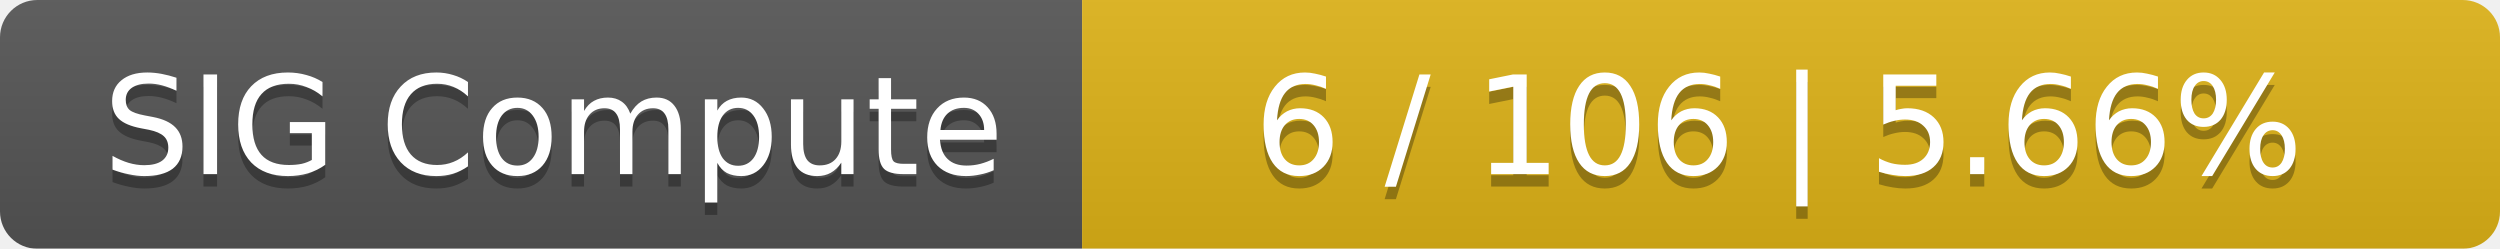
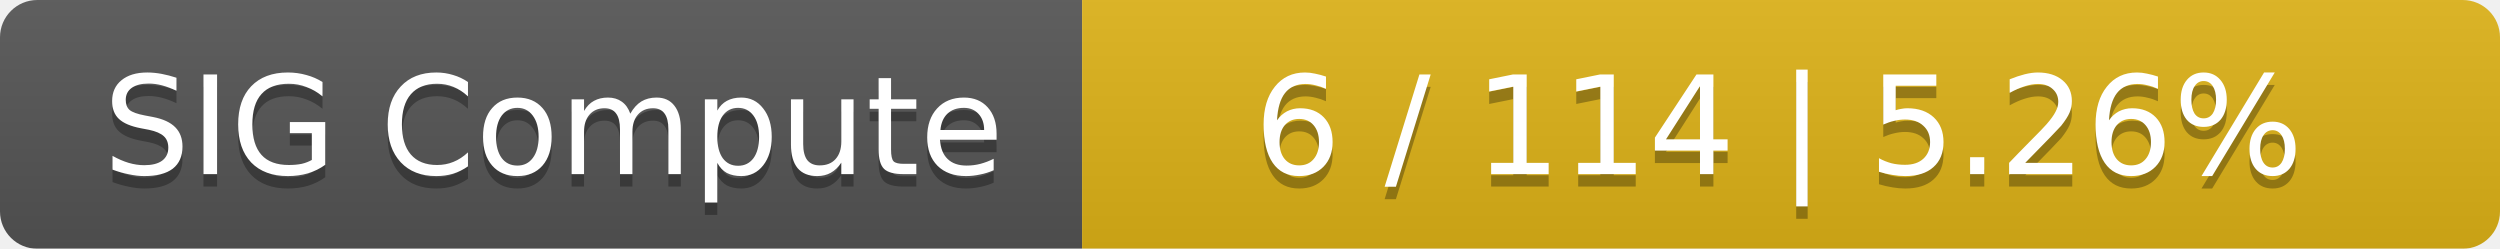
<svg xmlns="http://www.w3.org/2000/svg" width="201" height="20">
  <linearGradient id="smooth" x2="0" y2="100%">
    <stop offset="0" stop-color="#bbb" stop-opacity=".1" />
    <stop offset="1" stop-opacity=".1" />
  </linearGradient>
  <mask id="round">
    <rect width="201" height="20" rx="3" fill="#fff" />
  </mask>
  <g mask="url(#round)">
    <rect width="87" height="20" fill="#555" />
    <rect x="87" width="114" height="20" fill="#dfb317" />
    <rect width="201" height="20" fill="url(#smooth)" />
  </g>
  <g fill="#fff" text-anchor="middle" font-family="DejaVu Sans,Verdana,Geneva,sans-serif" font-size="11">
    <text x="44.5" y="15" fill="#010101" fill-opacity=".3">SIG Compute</text>
    <text x="44.5" y="14">SIG Compute</text>
-     <text x="143" y="15" fill="#010101" fill-opacity=".3">6 / 106    |    5.66%</text>
-     <text x="143" y="14">6 / 106    |    5.66%</text>
+     <text x="143" y="15" fill="#010101" fill-opacity=".3">6 / 114    |    5.26%</text>
+     <text x="143" y="14">6 / 114    |    5.26%</text>
  </g>
</svg>
